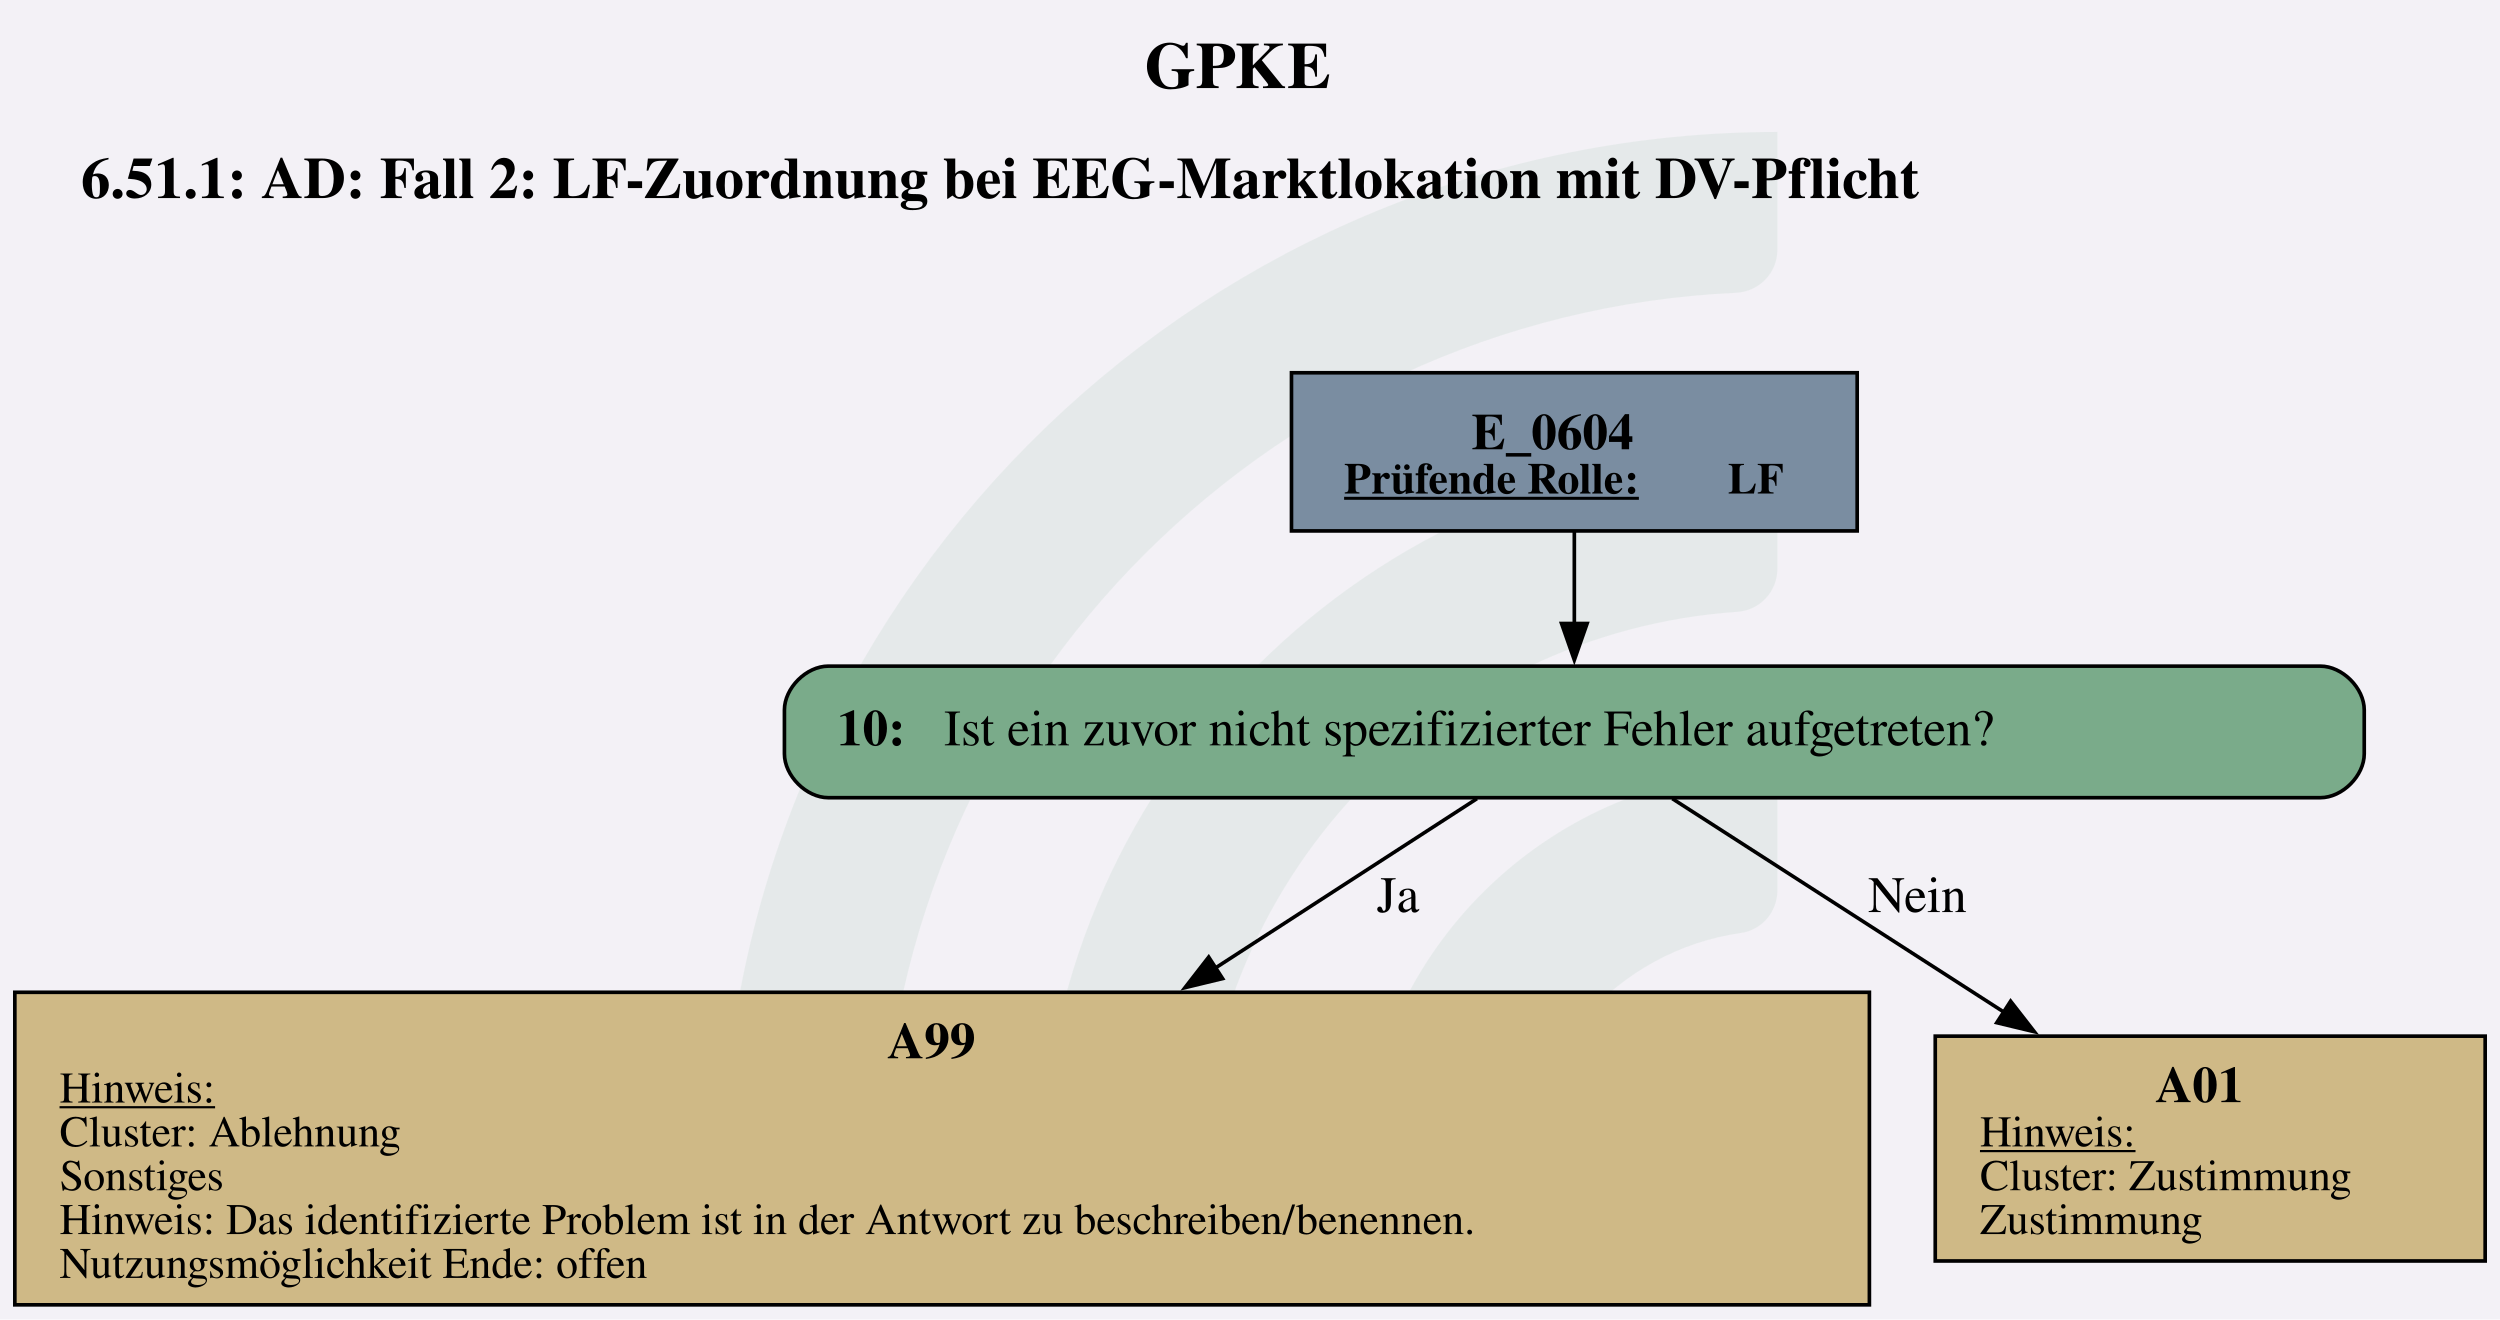
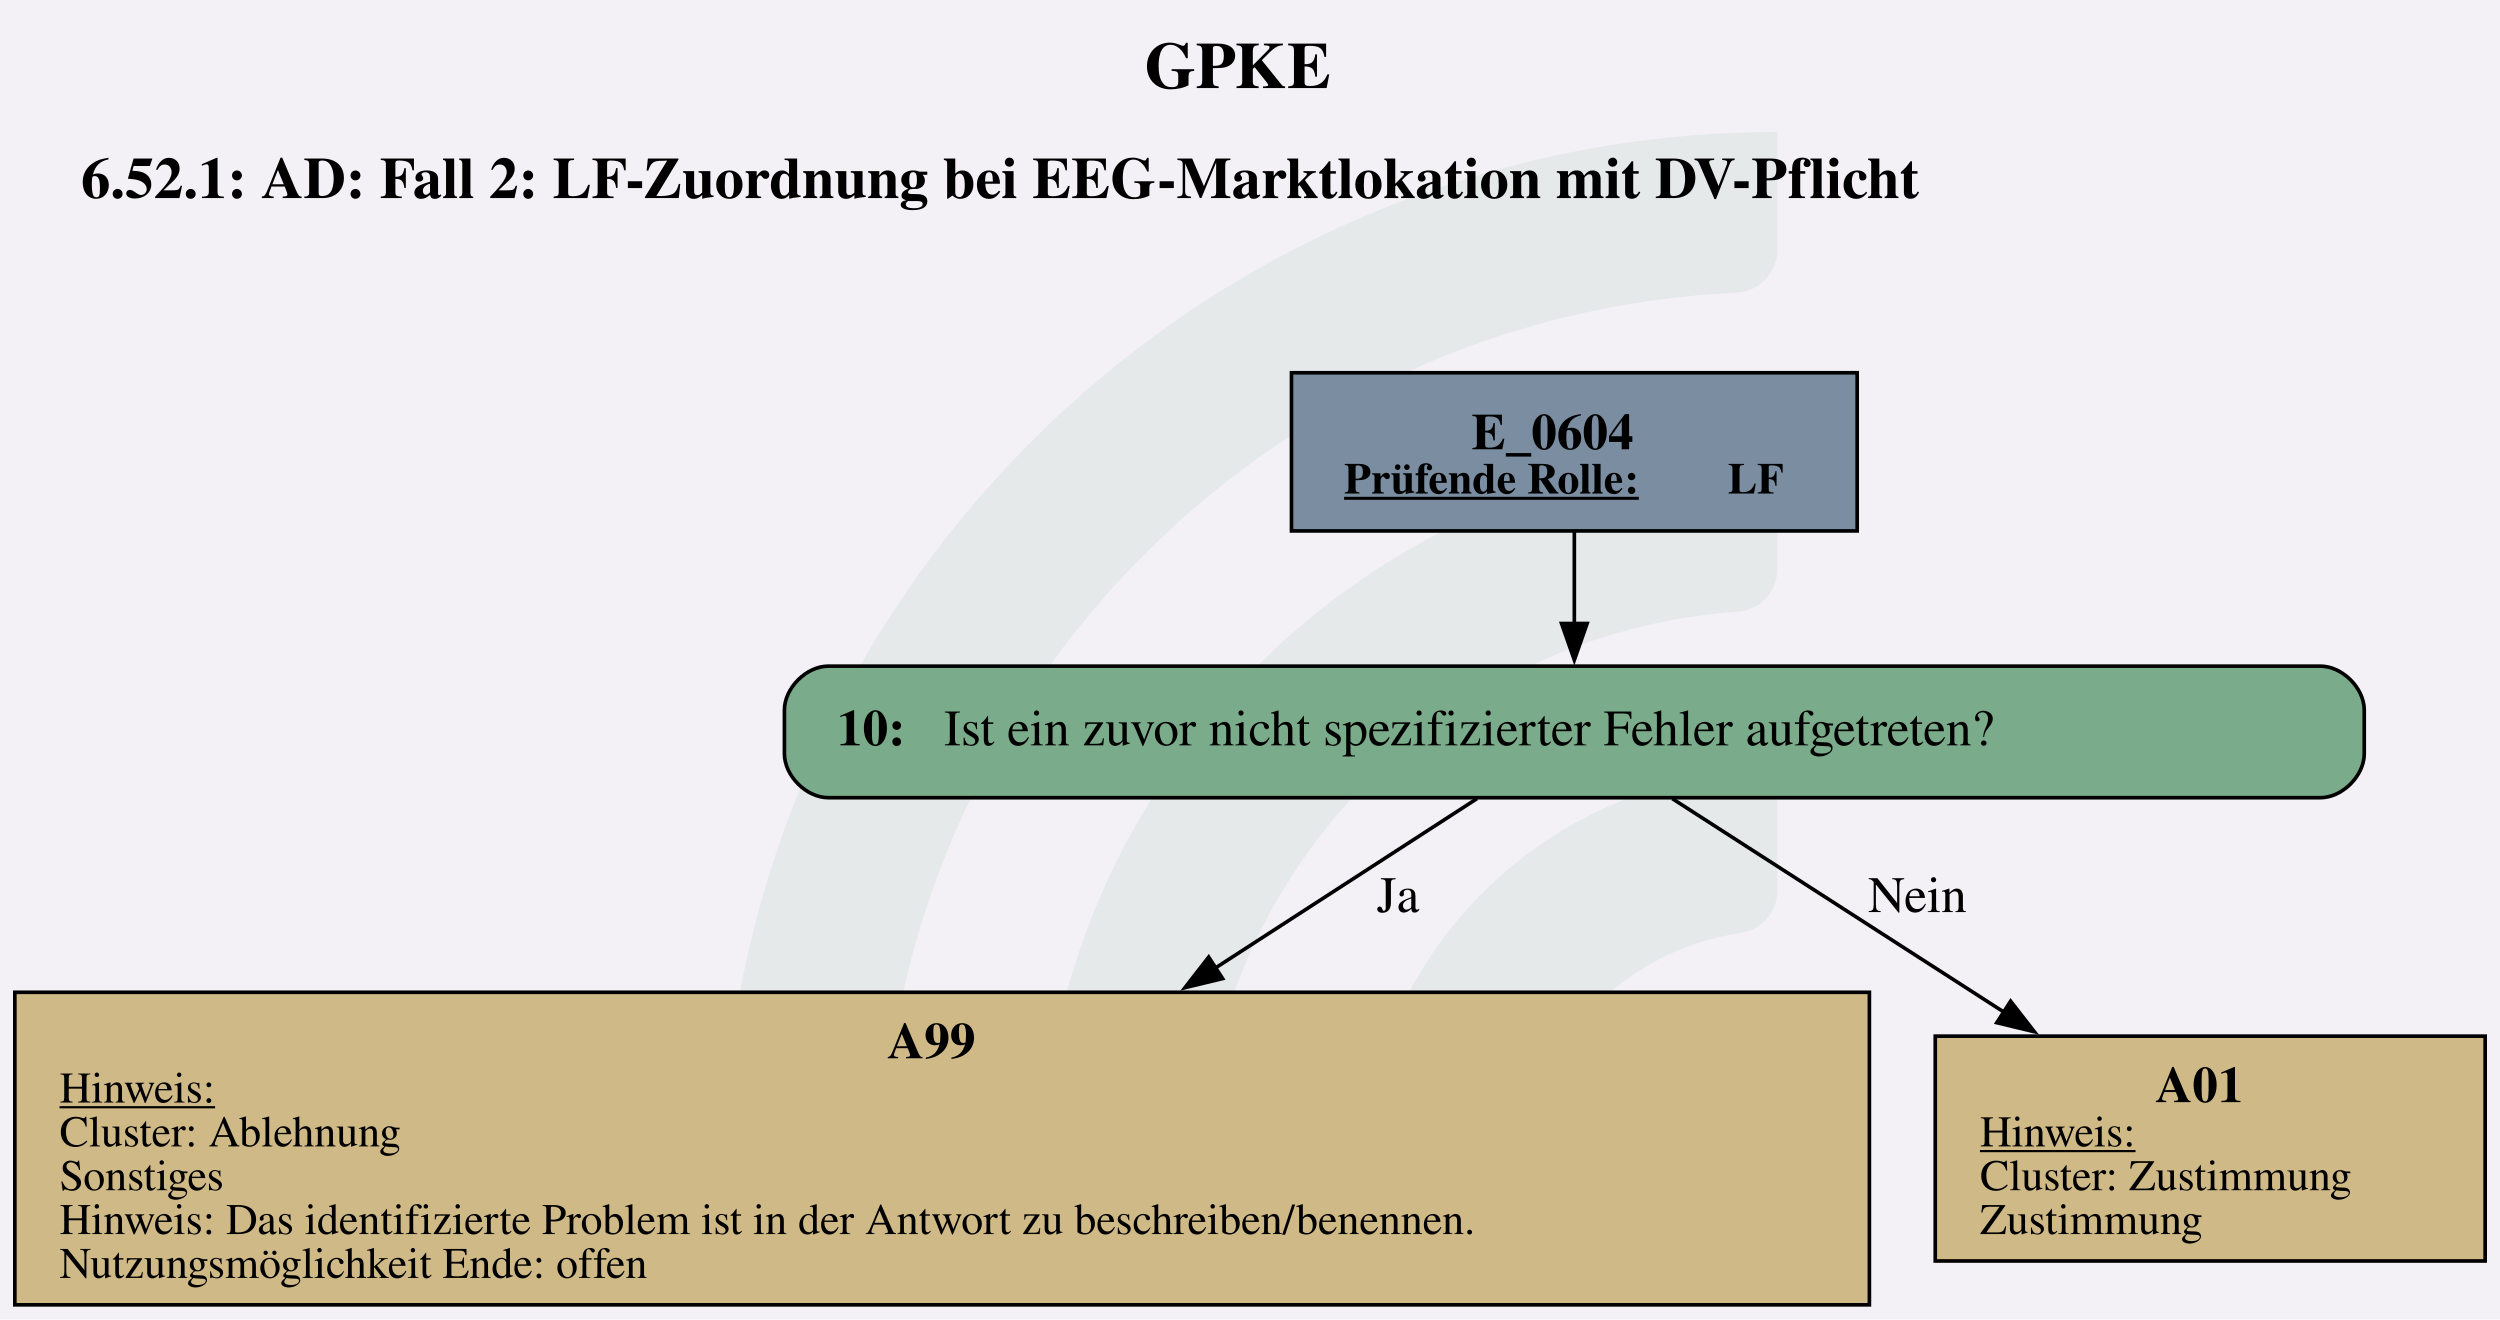
<svg xmlns="http://www.w3.org/2000/svg" version="1.1" width="912.0px" viewBox="0 0 912.0 481.333" height="481.333px">
  <g>
    <svg version="1.1" width="912.0px" viewBox="0 0 912.0 481.333" height="481.333px">
      <polygon fill="#f3f1f6" points="0,0 912.0,0 912.0,481.333 0,481.333" />
      <g>
        <g transform="translate(263.6095, 48.13333) scale(1 1) translate(0, 0) scale(2.176886 2.176886) ">
          <defs id="defs2">
            <clipPath clipPathUnits="userSpaceOnUse" id="clipPath23">
              <path d="M 0,568.156 H 579.236 V 0 H 0 Z" id="path21" />
            </clipPath>
          </defs>
          <g id="layer1" transform="translate(-16.54194,-55.30527)">
            <g id="g19" clip-path="url(#clipPath23)" transform="matrix(0.3527778,0,0,-0.3527778,0.01017023,243.7368)" style="opacity:0.2">
              <g id="g25" transform="translate(122.444,32.7195)">
                <path d="m 0,0 h -56.104 c -11,0 -19.898,9.123 -19.463,20.115 10.594,267.191 231.277,481.302 501.029,481.302 v -56.02 c 0,-10.98 -8.688,-19.892 -19.658,-20.393 C 180.29,414.697 0,228.005 0,0" style="fill:#6ead83;fill-opacity:0.5;fill-rule:nonzero;stroke:none" id="path27" />
              </g>
              <g id="g29" transform="translate(273.7828,32.7195)">
                <path d="m 0,0 h -55.926 c -11.228,0 -20.091,9.482 -19.435,20.69 10.744,183.439 163.389,329.388 349.485,329.388 v -56.263 c 0,-10.709 -8.273,-19.617 -18.957,-20.35 C 112.819,263.696 0,144.774 0,0" style="fill:#6ead83;fill-opacity:0.5;fill-rule:nonzero;stroke:none" id="path31" />
              </g>
              <g id="g33" transform="translate(425.7667,32.7195)">
                <path d="m 0,0 h -55.445 c -11.653,0 -20.604,10.17 -19.334,21.753 10.866,99.032 95.031,176.341 196.919,176.341 v -57.011 c 0,-10.046 -7.283,-18.755 -17.229,-20.165 C 45.688,112.522 0,61.497 0,0" style="fill:#6ead83;fill-opacity:0.5;fill-rule:nonzero;stroke:none" id="path35" />
              </g>
            </g>
          </g>
        </g>
        <svg width="684pt" height="361pt" viewBox="0.00 0.00 683.98 361.05">
          <g id="graph0" class="graph" transform="scale(1 1) rotate(0) translate(4 357.05)">
            <text text-anchor="start" x="309.12" y="-332.95" font-family="Times,serif" font-weight="bold" font-size="18.00">GPKE</text>
-             <text text-anchor="start" x="18.12" y="-302.85" font-family="Times,serif" font-weight="bold" font-size="16.00">6.51.1: AD: Fall 2: LF-Zuordnung bei EEG-Marktlokation mit DV-Pflicht</text>
+             <text text-anchor="start" x="18.12" y="-302.85" font-family="Times,serif" font-weight="bold" font-size="16.00">6.52.1: AD: Fall 2: LF-Zuordnung bei EEG-Marktlokation mit DV-Pflicht</text>
            <g id="node1" class="node">
              <polygon fill="#7a8da1" stroke="black" points="504.14,-255.05 349.34,-255.05 349.34,-211.77 504.14,-211.77 504.14,-255.05" />
              <text text-anchor="start" x="398.62" y="-234.11" font-family="Times,serif" font-weight="bold" font-size="14.00">E_0604</text>
              <text text-anchor="start" x="363.74" y="-222.01" font-family="Times,serif" font-weight="bold" text-decoration="underline" font-size="12.00">Prüfende Rolle:</text>
              <text text-anchor="start" x="468.74" y="-222.01" font-family="Times,serif" font-weight="bold" font-size="12.00"> LF</text>
            </g>
            <g id="node2" class="node">
              <path fill="#7aab8a" stroke="black" d="M630.89,-174.77C630.89,-174.77 222.59,-174.77 222.59,-174.77 216.59,-174.77 210.59,-168.77 210.59,-162.77 210.59,-162.77 210.59,-150.77 210.59,-150.77 210.59,-144.77 216.59,-138.77 222.59,-138.77 222.59,-138.77 630.89,-138.77 630.89,-138.77 636.89,-138.77 642.89,-144.77 642.89,-150.77 642.89,-150.77 642.89,-162.77 642.89,-162.77 642.89,-168.77 636.89,-174.77 630.89,-174.77" />
              <text text-anchor="start" x="224.99" y="-153.09" font-family="Times,serif" font-weight="bold" font-size="14.00">10: </text>
              <text text-anchor="start" x="254.24" y="-153.09" font-family="Times,serif" font-size="14.00">Ist ein zuvor nicht spezifizierter Fehler aufgetreten?</text>
            </g>
            <g id="edge1" class="edge">
              <path fill="none" stroke="black" d="M426.74,-211.62C426.74,-203.76 426.74,-194.68 426.74,-186.24" />
              <polygon fill="black" stroke="black" points="430.24,-186.44 426.74,-176.44 423.24,-186.44 430.24,-186.44" />
            </g>
            <g id="node3" class="node">
              <polygon fill="#cfb986" stroke="black" points="507.48,-85.52 0,-85.52 0,0 507.48,0 507.48,-85.52" />
              <text text-anchor="start" x="238.74" y="-67.46" font-family="Times,serif" font-weight="bold" font-size="14.00">A99</text>
              <text text-anchor="start" x="12.24" y="-55.36" font-family="Times,serif" text-decoration="underline" font-size="12.00">Hinweis:</text>
              <text text-anchor="start" x="12.24" y="-43.36" font-family="Times,serif" font-size="12.00">Cluster: Ablehnung </text>
              <text text-anchor="start" x="12.24" y="-31.36" font-family="Times,serif" font-size="12.00">Sonstiges</text>
              <text text-anchor="start" x="12.24" y="-19.36" font-family="Times,serif" font-size="12.00">Hinweis: Das identifizierte Problem ist in der Antwort zu beschreiben/benennen.</text>
              <text text-anchor="start" x="12.24" y="-7.36" font-family="Times,serif" font-size="12.00">Nutzungsmöglichkeit Ende: offen</text>
            </g>
            <g id="edge2" class="edge">
              <path fill="none" stroke="black" d="M400.09,-138.51C380.84,-126.05 353.84,-108.57 328.27,-92.01" />
              <polygon fill="black" stroke="black" points="330.49,-89.28 320.19,-86.79 326.69,-95.16 330.49,-89.28" />
              <text text-anchor="middle" x="378.49" y="-107.47" font-family="Times,serif" font-size="14.00">Ja</text>
            </g>
            <g id="node4" class="node">
              <polygon fill="#cfb986" stroke="black" points="675.98,-73.52 525.5,-73.52 525.5,-12 675.98,-12 675.98,-73.52" />
              <text text-anchor="start" x="585.74" y="-55.46" font-family="Times,serif" font-weight="bold" font-size="14.00">A01</text>
              <text text-anchor="start" x="537.74" y="-43.36" font-family="Times,serif" text-decoration="underline" font-size="12.00">Hinweis:</text>
              <text text-anchor="start" x="537.74" y="-31.36" font-family="Times,serif" font-size="12.00">Cluster: Zustimmung</text>
              <text text-anchor="start" x="537.74" y="-19.36" font-family="Times,serif" font-size="12.00">Zustimmung</text>
            </g>
            <g id="edge3" class="edge">
              <path fill="none" stroke="black" d="M453.55,-138.51C477.63,-123.01 513.79,-99.73 544.24,-80.13" />
              <polygon fill="black" stroke="black" points="546.12,-83.09 552.63,-74.73 542.33,-77.2 546.12,-83.09" />
              <text text-anchor="middle" x="520.62" y="-107.47" font-family="Times,serif" font-size="14.00">Nein</text>
            </g>
          </g>
        </svg>
      </g>
    </svg>
  </g>
</svg>
